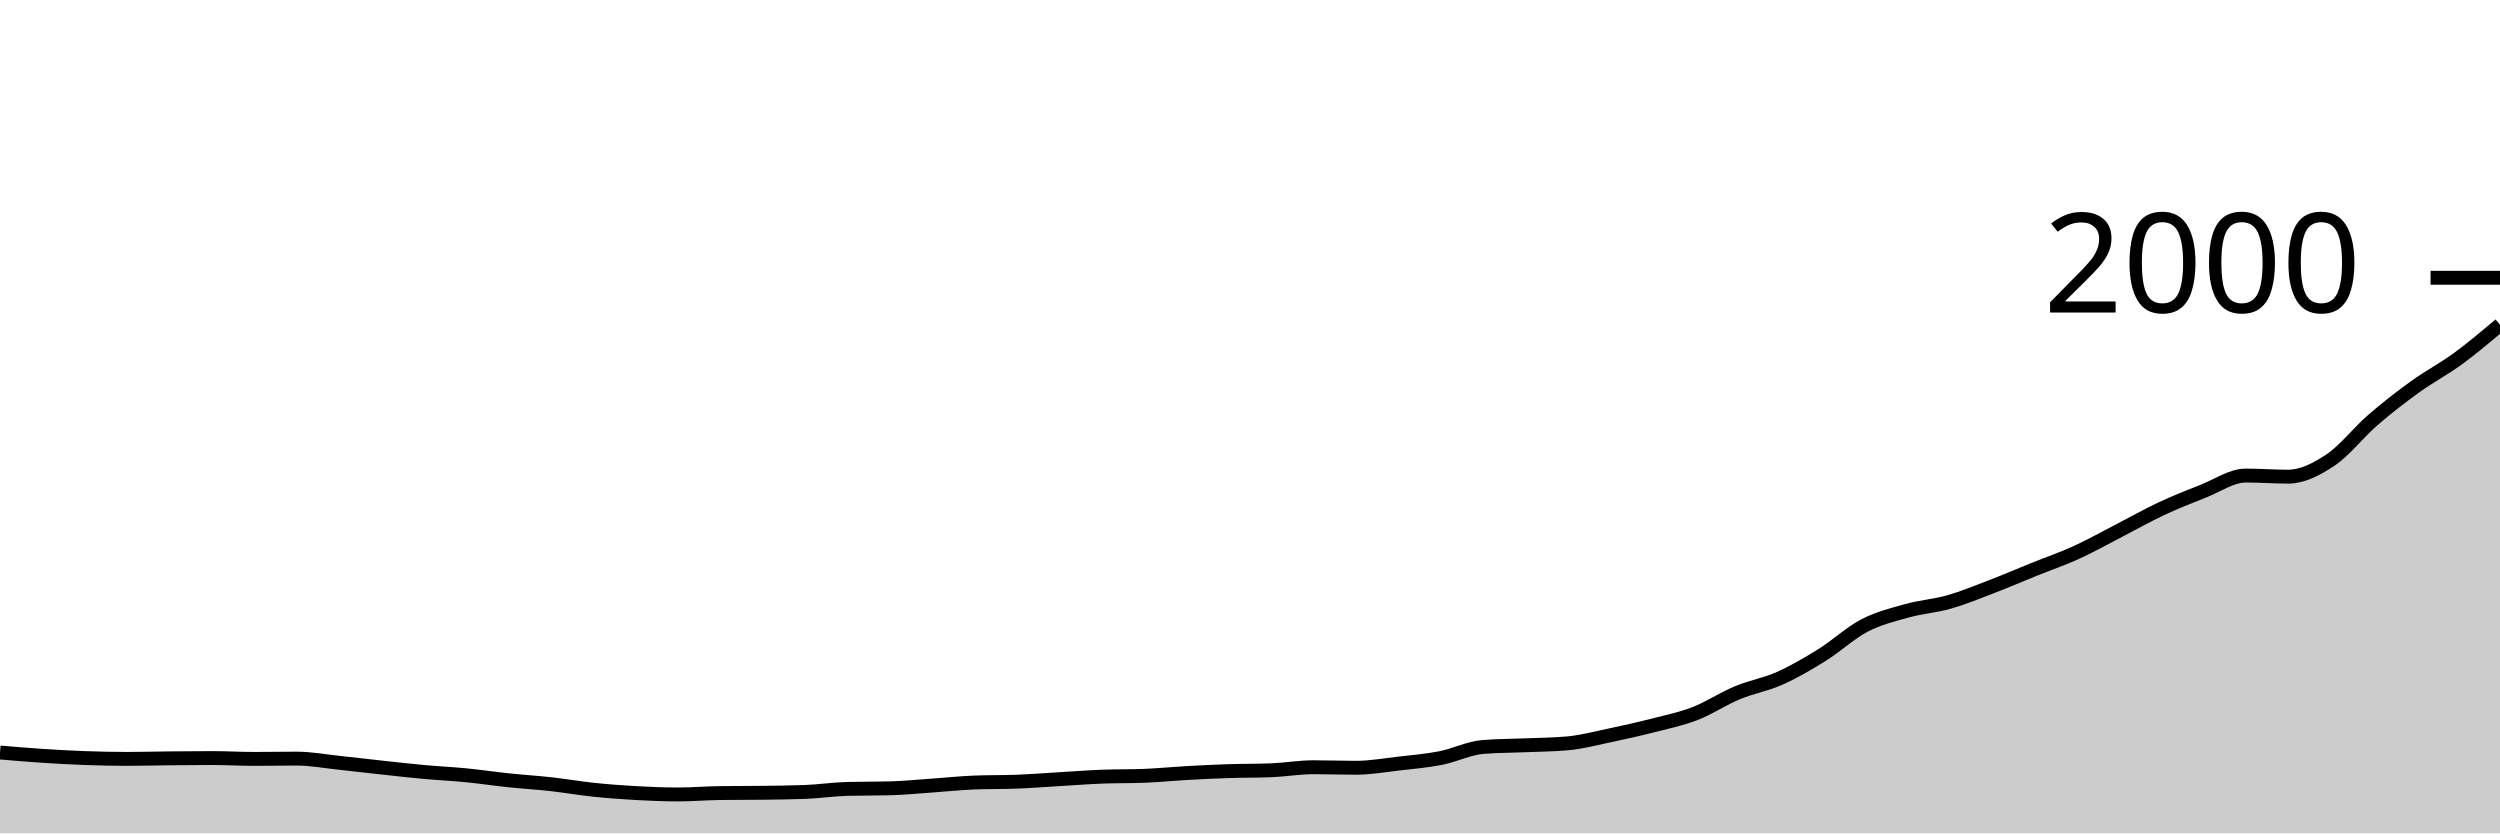
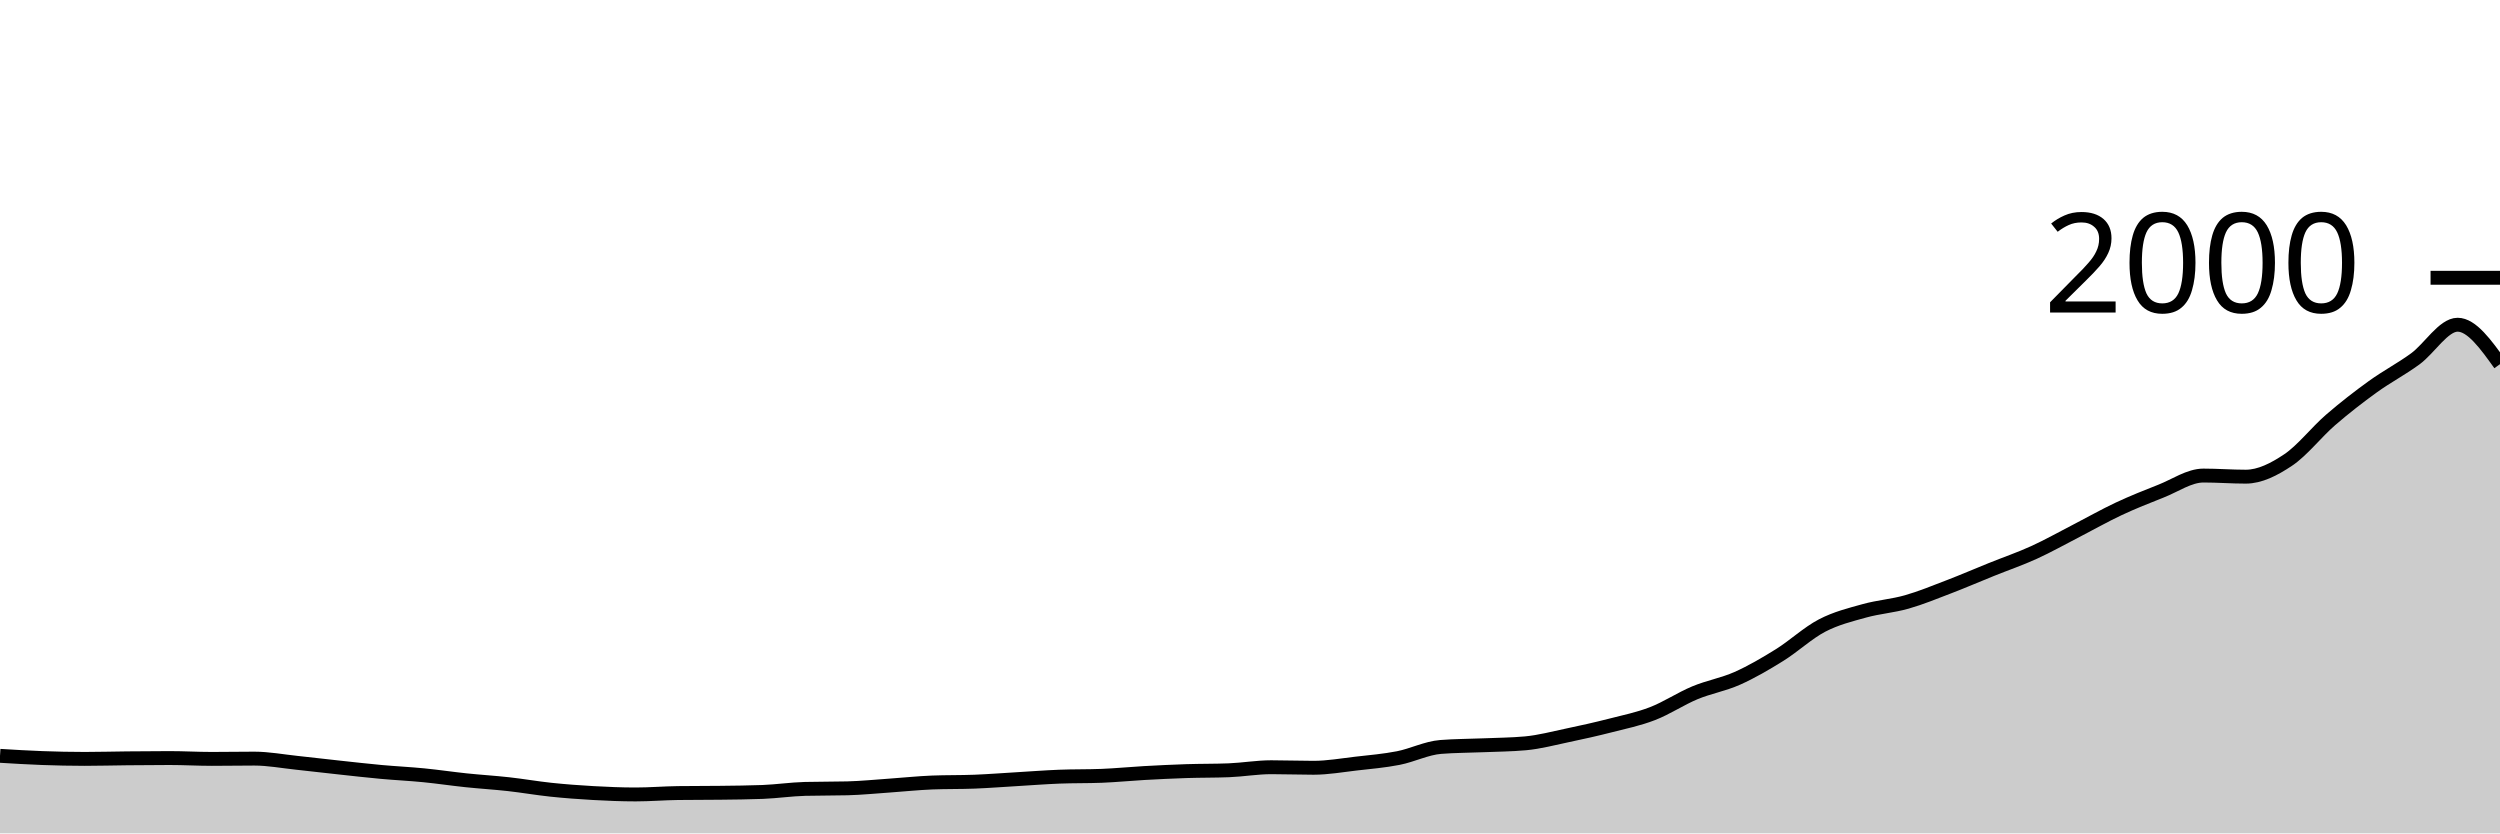
<svg xmlns="http://www.w3.org/2000/svg" viewBox="0 0 180 60">
  <g transform="translate(0,20)">
-     <path class="area" fill="rgba(0, 0, 0, 0.2)" d="M0,34.18C1.017,34.267,2.034,34.353,3.051,34.42C4.068,34.487,5.085,34.543,6.102,34.58C7.119,34.617,8.136,34.64,9.153,34.64C10.169,34.64,11.186,34.61,12.203,34.6C13.22,34.59,14.237,34.58,15.254,34.58C16.271,34.58,17.288,34.64,18.305,34.64C19.322,34.64,20.339,34.62,21.356,34.62C22.373,34.62,23.39,34.813,24.407,34.92C25.424,35.027,26.441,35.15,27.458,35.26C28.475,35.37,29.492,35.487,30.508,35.58C31.525,35.673,32.542,35.72,33.559,35.82C34.576,35.92,35.593,36.073,36.61,36.18C37.627,36.287,38.644,36.347,39.661,36.46C40.678,36.573,41.695,36.753,42.712,36.86C43.729,36.967,44.746,37.043,45.763,37.1C46.78,37.157,47.797,37.2,48.814,37.2C49.831,37.2,50.847,37.113,51.864,37.1C52.881,37.087,53.898,37.093,54.915,37.08C55.932,37.067,56.949,37.06,57.966,37.02C58.983,36.98,60,36.827,61.017,36.8C62.034,36.773,63.051,36.787,64.068,36.76C65.085,36.733,66.102,36.63,67.119,36.56C68.136,36.49,69.153,36.38,70.169,36.34C71.186,36.3,72.203,36.32,73.22,36.28C74.237,36.24,75.254,36.16,76.271,36.1C77.288,36.04,78.305,35.96,79.322,35.92C80.339,35.88,81.356,35.9,82.373,35.86C83.39,35.82,84.407,35.717,85.424,35.66C86.441,35.603,87.458,35.553,88.475,35.52C89.492,35.487,90.508,35.5,91.525,35.46C92.542,35.42,93.559,35.24,94.576,35.24C95.593,35.24,96.61,35.28,97.627,35.28C98.644,35.28,99.661,35.097,100.678,34.98C101.695,34.863,102.712,34.78,103.729,34.58C104.746,34.38,105.763,33.86,106.78,33.78C107.797,33.7,108.814,33.703,109.831,33.66C110.847,33.617,111.864,33.613,112.881,33.52C113.898,33.427,114.915,33.153,115.932,32.94C116.949,32.727,117.966,32.5,118.983,32.24C120,31.98,121.017,31.773,122.034,31.38C123.051,30.987,124.068,30.303,125.085,29.88C126.102,29.457,127.119,29.293,128.136,28.84C129.153,28.387,130.169,27.793,131.186,27.16C132.203,26.527,133.22,25.57,134.237,25.04C135.254,24.51,136.271,24.263,137.288,23.98C138.305,23.697,139.322,23.63,140.339,23.34C141.356,23.05,142.373,22.63,143.39,22.24C144.407,21.85,145.424,21.41,146.441,21C147.458,20.59,148.475,20.243,149.492,19.78C150.508,19.317,151.525,18.743,152.542,18.22C153.559,17.697,154.576,17.117,155.593,16.64C156.61,16.163,157.627,15.76,158.644,15.36C159.661,14.96,160.678,14.24,161.695,14.24C162.712,14.24,163.729,14.32,164.746,14.32C165.763,14.32,166.78,13.8,167.797,13.12C168.814,12.44,169.831,11.12,170.847,10.24C171.864,9.36,172.881,8.573,173.898,7.84C174.915,7.107,175.932,6.583,176.949,5.84C177.966,5.097,178.983,4.238,180,3.38L180,40C178.983,40,177.966,40,176.949,40C175.932,40,174.915,40,173.898,40C172.881,40,171.864,40,170.847,40C169.831,40,168.814,40,167.797,40C166.78,40,165.763,40,164.746,40C163.729,40,162.712,40,161.695,40C160.678,40,159.661,40,158.644,40C157.627,40,156.61,40,155.593,40C154.576,40,153.559,40,152.542,40C151.525,40,150.508,40,149.492,40C148.475,40,147.458,40,146.441,40C145.424,40,144.407,40,143.39,40C142.373,40,141.356,40,140.339,40C139.322,40,138.305,40,137.288,40C136.271,40,135.254,40,134.237,40C133.22,40,132.203,40,131.186,40C130.169,40,129.153,40,128.136,40C127.119,40,126.102,40,125.085,40C124.068,40,123.051,40,122.034,40C121.017,40,120,40,118.983,40C117.966,40,116.949,40,115.932,40C114.915,40,113.898,40,112.881,40C111.864,40,110.847,40,109.831,40C108.814,40,107.797,40,106.78,40C105.763,40,104.746,40,103.729,40C102.712,40,101.695,40,100.678,40C99.661,40,98.644,40,97.627,40C96.61,40,95.593,40,94.576,40C93.559,40,92.542,40,91.525,40C90.508,40,89.492,40,88.475,40C87.458,40,86.441,40,85.424,40C84.407,40,83.39,40,82.373,40C81.356,40,80.339,40,79.322,40C78.305,40,77.288,40,76.271,40C75.254,40,74.237,40,73.22,40C72.203,40,71.186,40,70.169,40C69.153,40,68.136,40,67.119,40C66.102,40,65.085,40,64.068,40C63.051,40,62.034,40,61.017,40C60,40,58.983,40,57.966,40C56.949,40,55.932,40,54.915,40C53.898,40,52.881,40,51.864,40C50.847,40,49.831,40,48.814,40C47.797,40,46.78,40,45.763,40C44.746,40,43.729,40,42.712,40C41.695,40,40.678,40,39.661,40C38.644,40,37.627,40,36.61,40C35.593,40,34.576,40,33.559,40C32.542,40,31.525,40,30.508,40C29.492,40,28.475,40,27.458,40C26.441,40,25.424,40,24.407,40C23.39,40,22.373,40,21.356,40C20.339,40,19.322,40,18.305,40C17.288,40,16.271,40,15.254,40C14.237,40,13.22,40,12.203,40C11.186,40,10.169,40,9.153,40C8.136,40,7.119,40,6.102,40C5.085,40,4.068,40,3.051,40C2.034,40,1.017,40,0,40Z" />
-     <path class="line" stroke="black" fill="none" d="M0,34.18C1.017,34.267,2.034,34.353,3.051,34.42C4.068,34.487,5.085,34.543,6.102,34.58C7.119,34.617,8.136,34.64,9.153,34.64C10.169,34.64,11.186,34.61,12.203,34.6C13.22,34.59,14.237,34.58,15.254,34.58C16.271,34.58,17.288,34.64,18.305,34.64C19.322,34.64,20.339,34.62,21.356,34.62C22.373,34.62,23.39,34.813,24.407,34.92C25.424,35.027,26.441,35.15,27.458,35.26C28.475,35.37,29.492,35.487,30.508,35.58C31.525,35.673,32.542,35.72,33.559,35.82C34.576,35.92,35.593,36.073,36.61,36.18C37.627,36.287,38.644,36.347,39.661,36.46C40.678,36.573,41.695,36.753,42.712,36.86C43.729,36.967,44.746,37.043,45.763,37.1C46.78,37.157,47.797,37.2,48.814,37.2C49.831,37.2,50.847,37.113,51.864,37.1C52.881,37.087,53.898,37.093,54.915,37.08C55.932,37.067,56.949,37.06,57.966,37.02C58.983,36.98,60,36.827,61.017,36.8C62.034,36.773,63.051,36.787,64.068,36.76C65.085,36.733,66.102,36.63,67.119,36.56C68.136,36.49,69.153,36.38,70.169,36.34C71.186,36.3,72.203,36.32,73.22,36.28C74.237,36.24,75.254,36.16,76.271,36.1C77.288,36.04,78.305,35.96,79.322,35.92C80.339,35.88,81.356,35.9,82.373,35.86C83.39,35.82,84.407,35.717,85.424,35.66C86.441,35.603,87.458,35.553,88.475,35.52C89.492,35.487,90.508,35.5,91.525,35.46C92.542,35.42,93.559,35.24,94.576,35.24C95.593,35.24,96.61,35.28,97.627,35.28C98.644,35.28,99.661,35.097,100.678,34.98C101.695,34.863,102.712,34.78,103.729,34.58C104.746,34.38,105.763,33.86,106.78,33.78C107.797,33.7,108.814,33.703,109.831,33.66C110.847,33.617,111.864,33.613,112.881,33.52C113.898,33.427,114.915,33.153,115.932,32.94C116.949,32.727,117.966,32.5,118.983,32.24C120,31.98,121.017,31.773,122.034,31.38C123.051,30.987,124.068,30.303,125.085,29.88C126.102,29.457,127.119,29.293,128.136,28.84C129.153,28.387,130.169,27.793,131.186,27.16C132.203,26.527,133.22,25.57,134.237,25.04C135.254,24.51,136.271,24.263,137.288,23.98C138.305,23.697,139.322,23.63,140.339,23.34C141.356,23.05,142.373,22.63,143.39,22.24C144.407,21.85,145.424,21.41,146.441,21C147.458,20.59,148.475,20.243,149.492,19.78C150.508,19.317,151.525,18.743,152.542,18.22C153.559,17.697,154.576,17.117,155.593,16.64C156.61,16.163,157.627,15.76,158.644,15.36C159.661,14.96,160.678,14.24,161.695,14.24C162.712,14.24,163.729,14.32,164.746,14.32C165.763,14.32,166.78,13.8,167.797,13.12C168.814,12.44,169.831,11.12,170.847,10.24C171.864,9.36,172.881,8.573,173.898,7.84C174.915,7.107,175.932,6.583,176.949,5.84C177.966,5.097,178.983,4.238,180,3.38" />
+     <path class="area" fill="rgba(0, 0, 0, 0.2)" d="M0,34.42C1.017,34.482,2.034,34.543,3.051,34.58C4.068,34.617,5.085,34.64,6.102,34.64C7.119,34.64,8.136,34.61,9.153,34.6C10.169,34.59,11.186,34.58,12.203,34.58C13.22,34.58,14.237,34.64,15.254,34.64C16.271,34.64,17.288,34.62,18.305,34.62C19.322,34.62,20.339,34.813,21.356,34.92C22.373,35.027,23.39,35.15,24.407,35.26C25.424,35.37,26.441,35.487,27.458,35.58C28.475,35.673,29.492,35.72,30.508,35.82C31.525,35.92,32.542,36.073,33.559,36.18C34.576,36.287,35.593,36.347,36.61,36.46C37.627,36.573,38.644,36.753,39.661,36.86C40.678,36.967,41.695,37.043,42.712,37.1C43.729,37.157,44.746,37.2,45.763,37.2C46.78,37.2,47.797,37.113,48.814,37.1C49.831,37.087,50.847,37.093,51.864,37.08C52.881,37.067,53.898,37.06,54.915,37.02C55.932,36.98,56.949,36.827,57.966,36.8C58.983,36.773,60,36.787,61.017,36.76C62.034,36.733,63.051,36.63,64.068,36.56C65.085,36.49,66.102,36.38,67.119,36.34C68.136,36.3,69.153,36.32,70.169,36.28C71.186,36.24,72.203,36.16,73.22,36.1C74.237,36.04,75.254,35.96,76.271,35.92C77.288,35.88,78.305,35.9,79.322,35.86C80.339,35.82,81.356,35.717,82.373,35.66C83.39,35.603,84.407,35.553,85.424,35.52C86.441,35.487,87.458,35.5,88.475,35.46C89.492,35.42,90.508,35.24,91.525,35.24C92.542,35.24,93.559,35.28,94.576,35.28C95.593,35.28,96.61,35.097,97.627,34.98C98.644,34.863,99.661,34.78,100.678,34.58C101.695,34.38,102.712,33.86,103.729,33.78C104.746,33.7,105.763,33.703,106.78,33.66C107.797,33.617,108.814,33.613,109.831,33.52C110.847,33.427,111.864,33.153,112.881,32.94C113.898,32.727,114.915,32.5,115.932,32.24C116.949,31.98,117.966,31.773,118.983,31.38C120,30.987,121.017,30.303,122.034,29.88C123.051,29.457,124.068,29.293,125.085,28.84C126.102,28.387,127.119,27.793,128.136,27.16C129.153,26.527,130.169,25.57,131.186,25.04C132.203,24.51,133.22,24.263,134.237,23.98C135.254,23.697,136.271,23.63,137.288,23.34C138.305,23.05,139.322,22.63,140.339,22.24C141.356,21.85,142.373,21.41,143.39,21C144.407,20.59,145.424,20.243,146.441,19.78C147.458,19.317,148.475,18.743,149.492,18.22C150.508,17.697,151.525,17.117,152.542,16.64C153.559,16.163,154.576,15.76,155.593,15.36C156.61,14.96,157.627,14.24,158.644,14.24C159.661,14.24,160.678,14.32,161.695,14.32C162.712,14.32,163.729,13.8,164.746,13.12C165.763,12.44,166.78,11.12,167.797,10.24C168.814,9.36,169.831,8.573,170.847,7.84C171.864,7.107,172.881,6.583,173.898,5.84C174.915,5.097,175.932,3.38,176.949,3.38C177.966,3.38,178.983,4.8,180,6.22L180,40C178.983,40,177.966,40,176.949,40C175.932,40,174.915,40,173.898,40C172.881,40,171.864,40,170.847,40C169.831,40,168.814,40,167.797,40C166.78,40,165.763,40,164.746,40C163.729,40,162.712,40,161.695,40C160.678,40,159.661,40,158.644,40C157.627,40,156.61,40,155.593,40C154.576,40,153.559,40,152.542,40C151.525,40,150.508,40,149.492,40C148.475,40,147.458,40,146.441,40C145.424,40,144.407,40,143.39,40C142.373,40,141.356,40,140.339,40C139.322,40,138.305,40,137.288,40C136.271,40,135.254,40,134.237,40C133.22,40,132.203,40,131.186,40C130.169,40,129.153,40,128.136,40C127.119,40,126.102,40,125.085,40C124.068,40,123.051,40,122.034,40C121.017,40,120,40,118.983,40C117.966,40,116.949,40,115.932,40C114.915,40,113.898,40,112.881,40C111.864,40,110.847,40,109.831,40C108.814,40,107.797,40,106.78,40C105.763,40,104.746,40,103.729,40C102.712,40,101.695,40,100.678,40C99.661,40,98.644,40,97.627,40C96.61,40,95.593,40,94.576,40C93.559,40,92.542,40,91.525,40C90.508,40,89.492,40,88.475,40C87.458,40,86.441,40,85.424,40C84.407,40,83.39,40,82.373,40C81.356,40,80.339,40,79.322,40C78.305,40,77.288,40,76.271,40C75.254,40,74.237,40,73.22,40C72.203,40,71.186,40,70.169,40C69.153,40,68.136,40,67.119,40C66.102,40,65.085,40,64.068,40C63.051,40,62.034,40,61.017,40C60,40,58.983,40,57.966,40C56.949,40,55.932,40,54.915,40C53.898,40,52.881,40,51.864,40C50.847,40,49.831,40,48.814,40C47.797,40,46.78,40,45.763,40C44.746,40,43.729,40,42.712,40C41.695,40,40.678,40,39.661,40C38.644,40,37.627,40,36.61,40C35.593,40,34.576,40,33.559,40C32.542,40,31.525,40,30.508,40C29.492,40,28.475,40,27.458,40C26.441,40,25.424,40,24.407,40C23.39,40,22.373,40,21.356,40C20.339,40,19.322,40,18.305,40C17.288,40,16.271,40,15.254,40C14.237,40,13.22,40,12.203,40C11.186,40,10.169,40,9.153,40C8.136,40,7.119,40,6.102,40C5.085,40,4.068,40,3.051,40C2.034,40,1.017,40,0,40Z" />
+     <path class="line" stroke="black" fill="none" d="M0,34.42C1.017,34.482,2.034,34.543,3.051,34.58C4.068,34.617,5.085,34.64,6.102,34.64C7.119,34.64,8.136,34.61,9.153,34.6C10.169,34.59,11.186,34.58,12.203,34.58C13.22,34.58,14.237,34.64,15.254,34.64C16.271,34.64,17.288,34.62,18.305,34.62C19.322,34.62,20.339,34.813,21.356,34.92C22.373,35.027,23.39,35.15,24.407,35.26C25.424,35.37,26.441,35.487,27.458,35.58C28.475,35.673,29.492,35.72,30.508,35.82C31.525,35.92,32.542,36.073,33.559,36.18C34.576,36.287,35.593,36.347,36.61,36.46C37.627,36.573,38.644,36.753,39.661,36.86C40.678,36.967,41.695,37.043,42.712,37.1C43.729,37.157,44.746,37.2,45.763,37.2C46.78,37.2,47.797,37.113,48.814,37.1C49.831,37.087,50.847,37.093,51.864,37.08C52.881,37.067,53.898,37.06,54.915,37.02C55.932,36.98,56.949,36.827,57.966,36.8C58.983,36.773,60,36.787,61.017,36.76C62.034,36.733,63.051,36.63,64.068,36.56C65.085,36.49,66.102,36.38,67.119,36.34C68.136,36.3,69.153,36.32,70.169,36.28C71.186,36.24,72.203,36.16,73.22,36.1C74.237,36.04,75.254,35.96,76.271,35.92C77.288,35.88,78.305,35.9,79.322,35.86C80.339,35.82,81.356,35.717,82.373,35.66C83.39,35.603,84.407,35.553,85.424,35.52C86.441,35.487,87.458,35.5,88.475,35.46C89.492,35.42,90.508,35.24,91.525,35.24C92.542,35.24,93.559,35.28,94.576,35.28C95.593,35.28,96.61,35.097,97.627,34.98C98.644,34.863,99.661,34.78,100.678,34.58C101.695,34.38,102.712,33.86,103.729,33.78C104.746,33.7,105.763,33.703,106.78,33.66C107.797,33.617,108.814,33.613,109.831,33.52C110.847,33.427,111.864,33.153,112.881,32.94C113.898,32.727,114.915,32.5,115.932,32.24C116.949,31.98,117.966,31.773,118.983,31.38C120,30.987,121.017,30.303,122.034,29.88C123.051,29.457,124.068,29.293,125.085,28.84C126.102,28.387,127.119,27.793,128.136,27.16C129.153,26.527,130.169,25.57,131.186,25.04C132.203,24.51,133.22,24.263,134.237,23.98C135.254,23.697,136.271,23.63,137.288,23.34C138.305,23.05,139.322,22.63,140.339,22.24C141.356,21.85,142.373,21.41,143.39,21C144.407,20.59,145.424,20.243,146.441,19.78C147.458,19.317,148.475,18.743,149.492,18.22C150.508,17.697,151.525,17.117,152.542,16.64C153.559,16.163,154.576,15.76,155.593,15.36C156.61,14.96,157.627,14.24,158.644,14.24C159.661,14.24,160.678,14.32,161.695,14.32C162.712,14.32,163.729,13.8,164.746,13.12C165.763,12.44,166.78,11.12,167.797,10.24C168.814,9.36,169.831,8.573,170.847,7.84C171.864,7.107,172.881,6.583,173.898,5.84C174.915,5.097,175.932,3.38,176.949,3.38C177.966,3.38,178.983,4.8,180,6.22" />
    <path class="axis-ceiling" stroke-width="1" stroke="black" fill="none" d="M175,0L180,0" />
    <text class="axis-ceiling-label" font-family="sans-serif" text-anchor="end" font-size="10px" x="170" y="2.5">2000</text>
  </g>
</svg>
